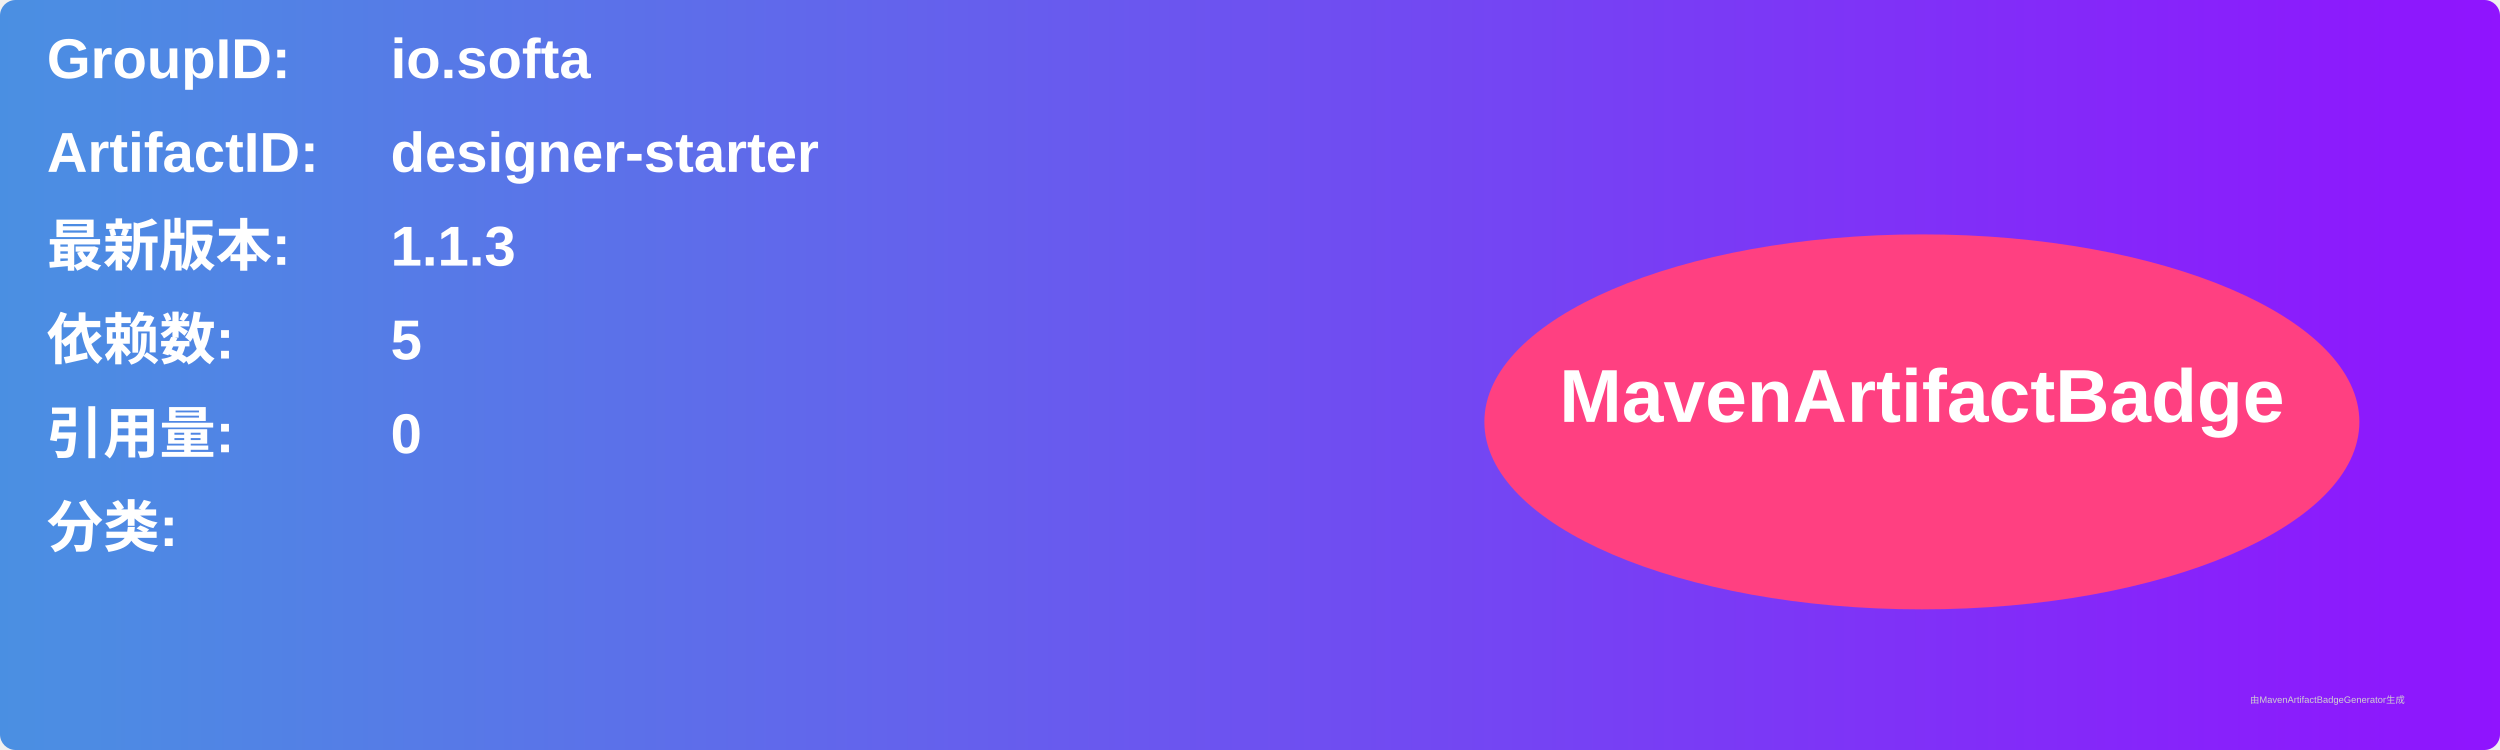
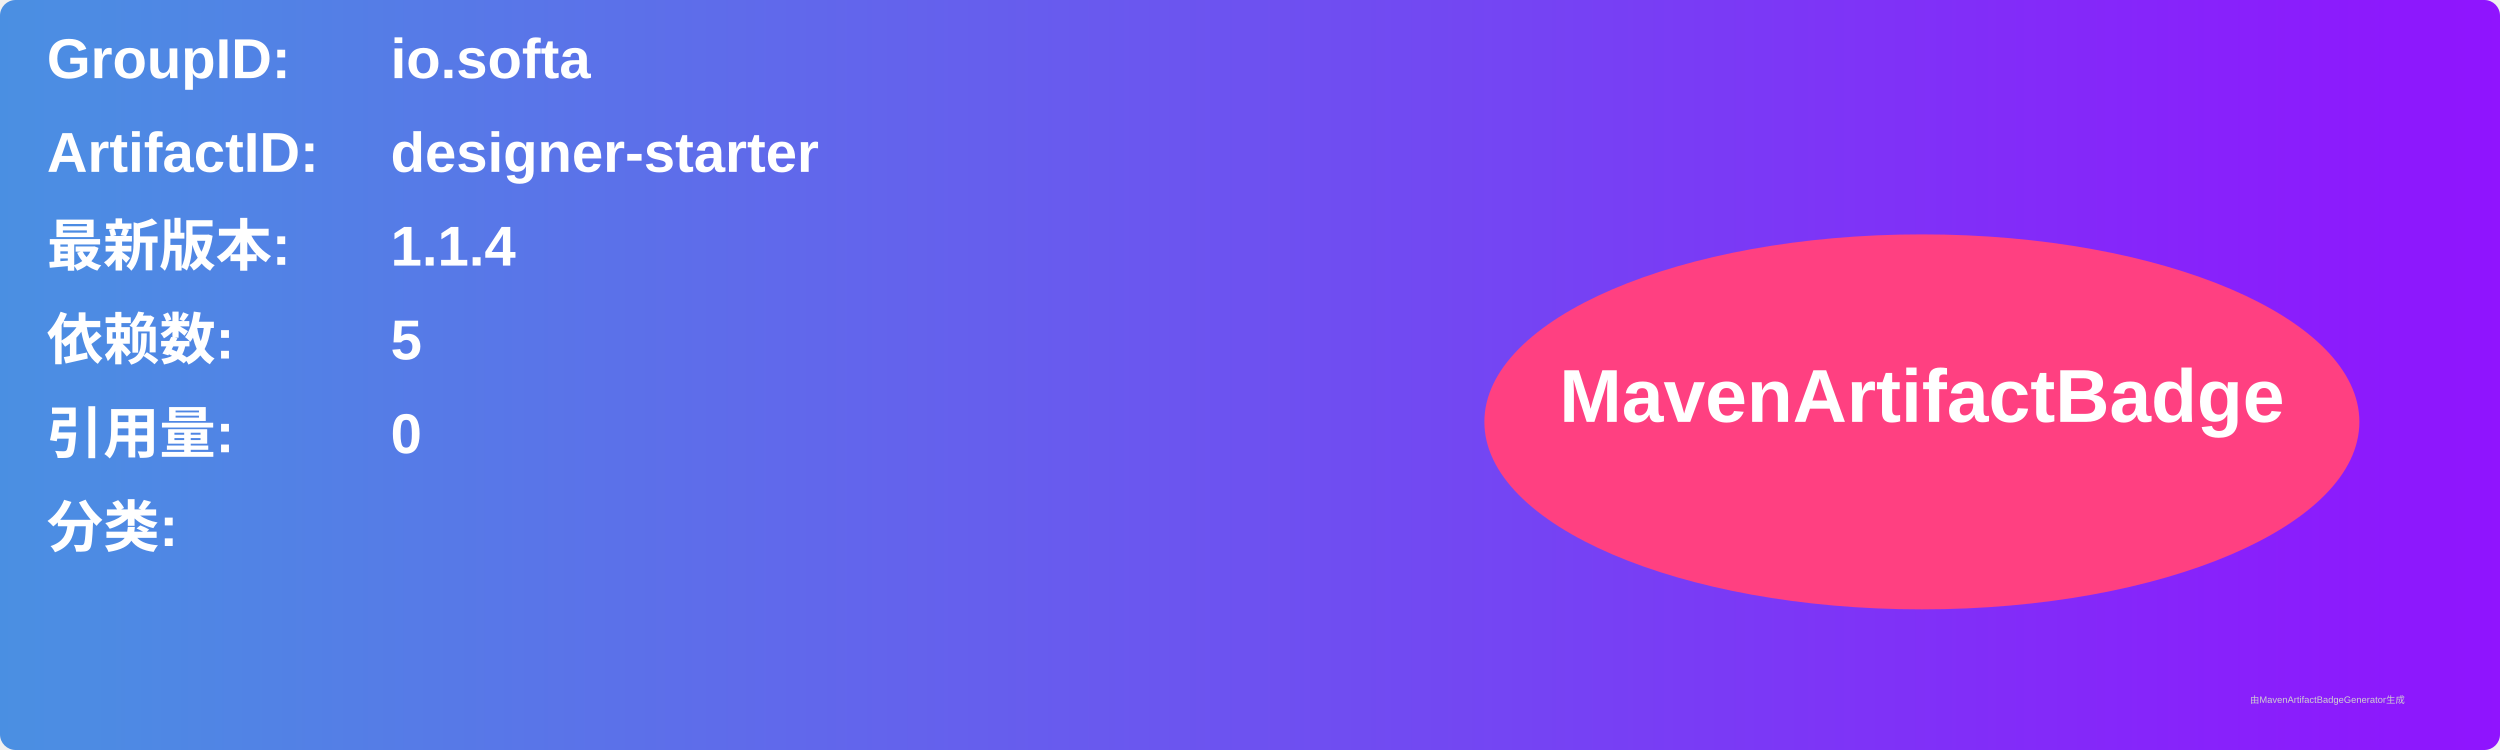
<svg xmlns="http://www.w3.org/2000/svg" width="800" height="240" viewBox="0 0 800 240">
  <linearGradient id="grad" x1="0%" y1="0%" x2="100%" y2="0%">
    <stop offset="0%" stop-color="#4a90e2" />
    <stop offset="100%" stop-color="#9013fe" />
  </linearGradient>
  <rect width="100%" height="100%" rx="5" ry="5" fill="url(#grad)" />
  <g transform="translate(15, 15)">
    <text x="0" y="10" font-family="Arial" font-size="18" fill="white" font-weight="bold" width="260">GroupID:</text>
    <text x="110" y="10" font-family="Arial" font-size="18" fill="white" font-weight="bold" width="460">io.softa</text>
    <text x="0" y="40" font-family="Arial" font-size="18" fill="white" font-weight="bold" width="260">ArtifactID:</text>
    <text x="110" y="40" font-family="Arial" font-size="18" fill="white" font-weight="bold" width="460">designer-starter</text>
    <text x="0" y="70" font-family="Arial" font-size="18" fill="white" font-weight="bold">最新版本:</text>
    <text x="110" y="70" font-family="Arial" font-size="18" fill="white" font-weight="bold">
-       <tspan font-weight="bold">1.1.3</tspan>
+       <tspan font-weight="bold">1.1.4</tspan>
    </text>
    <text x="0" y="100" font-family="Arial" font-size="18" fill="white" font-weight="bold">依赖数: </text>
    <text x="110" y="100" font-family="Arial" font-size="18" fill="white">
      <tspan font-weight="bold">5</tspan>
    </text>
    <text x="0" y="130" font-family="Arial" font-size="18" fill="white" font-weight="bold">引用量: </text>
    <text x="110" y="130" font-family="Arial" font-size="18" fill="white">
      <tspan font-weight="bold">0</tspan>
    </text>
    <text x="0" y="160" font-family="Arial" font-size="18" fill="white" font-weight="bold">分类:</text>
    <text x="10" y="190" font-family="Arial" font-size="10" fill="white">
      <tspan font-weight="bold" />
    </text>
    <ellipse cx="600" cy="120" rx="140" ry="60" fill="#ff4081" />
    <text x="600" y="120" text-anchor="middle" font-family="Arial" font-size="24" fill="white" font-weight="bold">MavenArtifactBadge</text>
  </g>
  <text x="720" y="225" font-family="Arial" font-size="3" fill="#d0d0d0">由MavenArtifactBadgeGenerator生成</text>
</svg>
